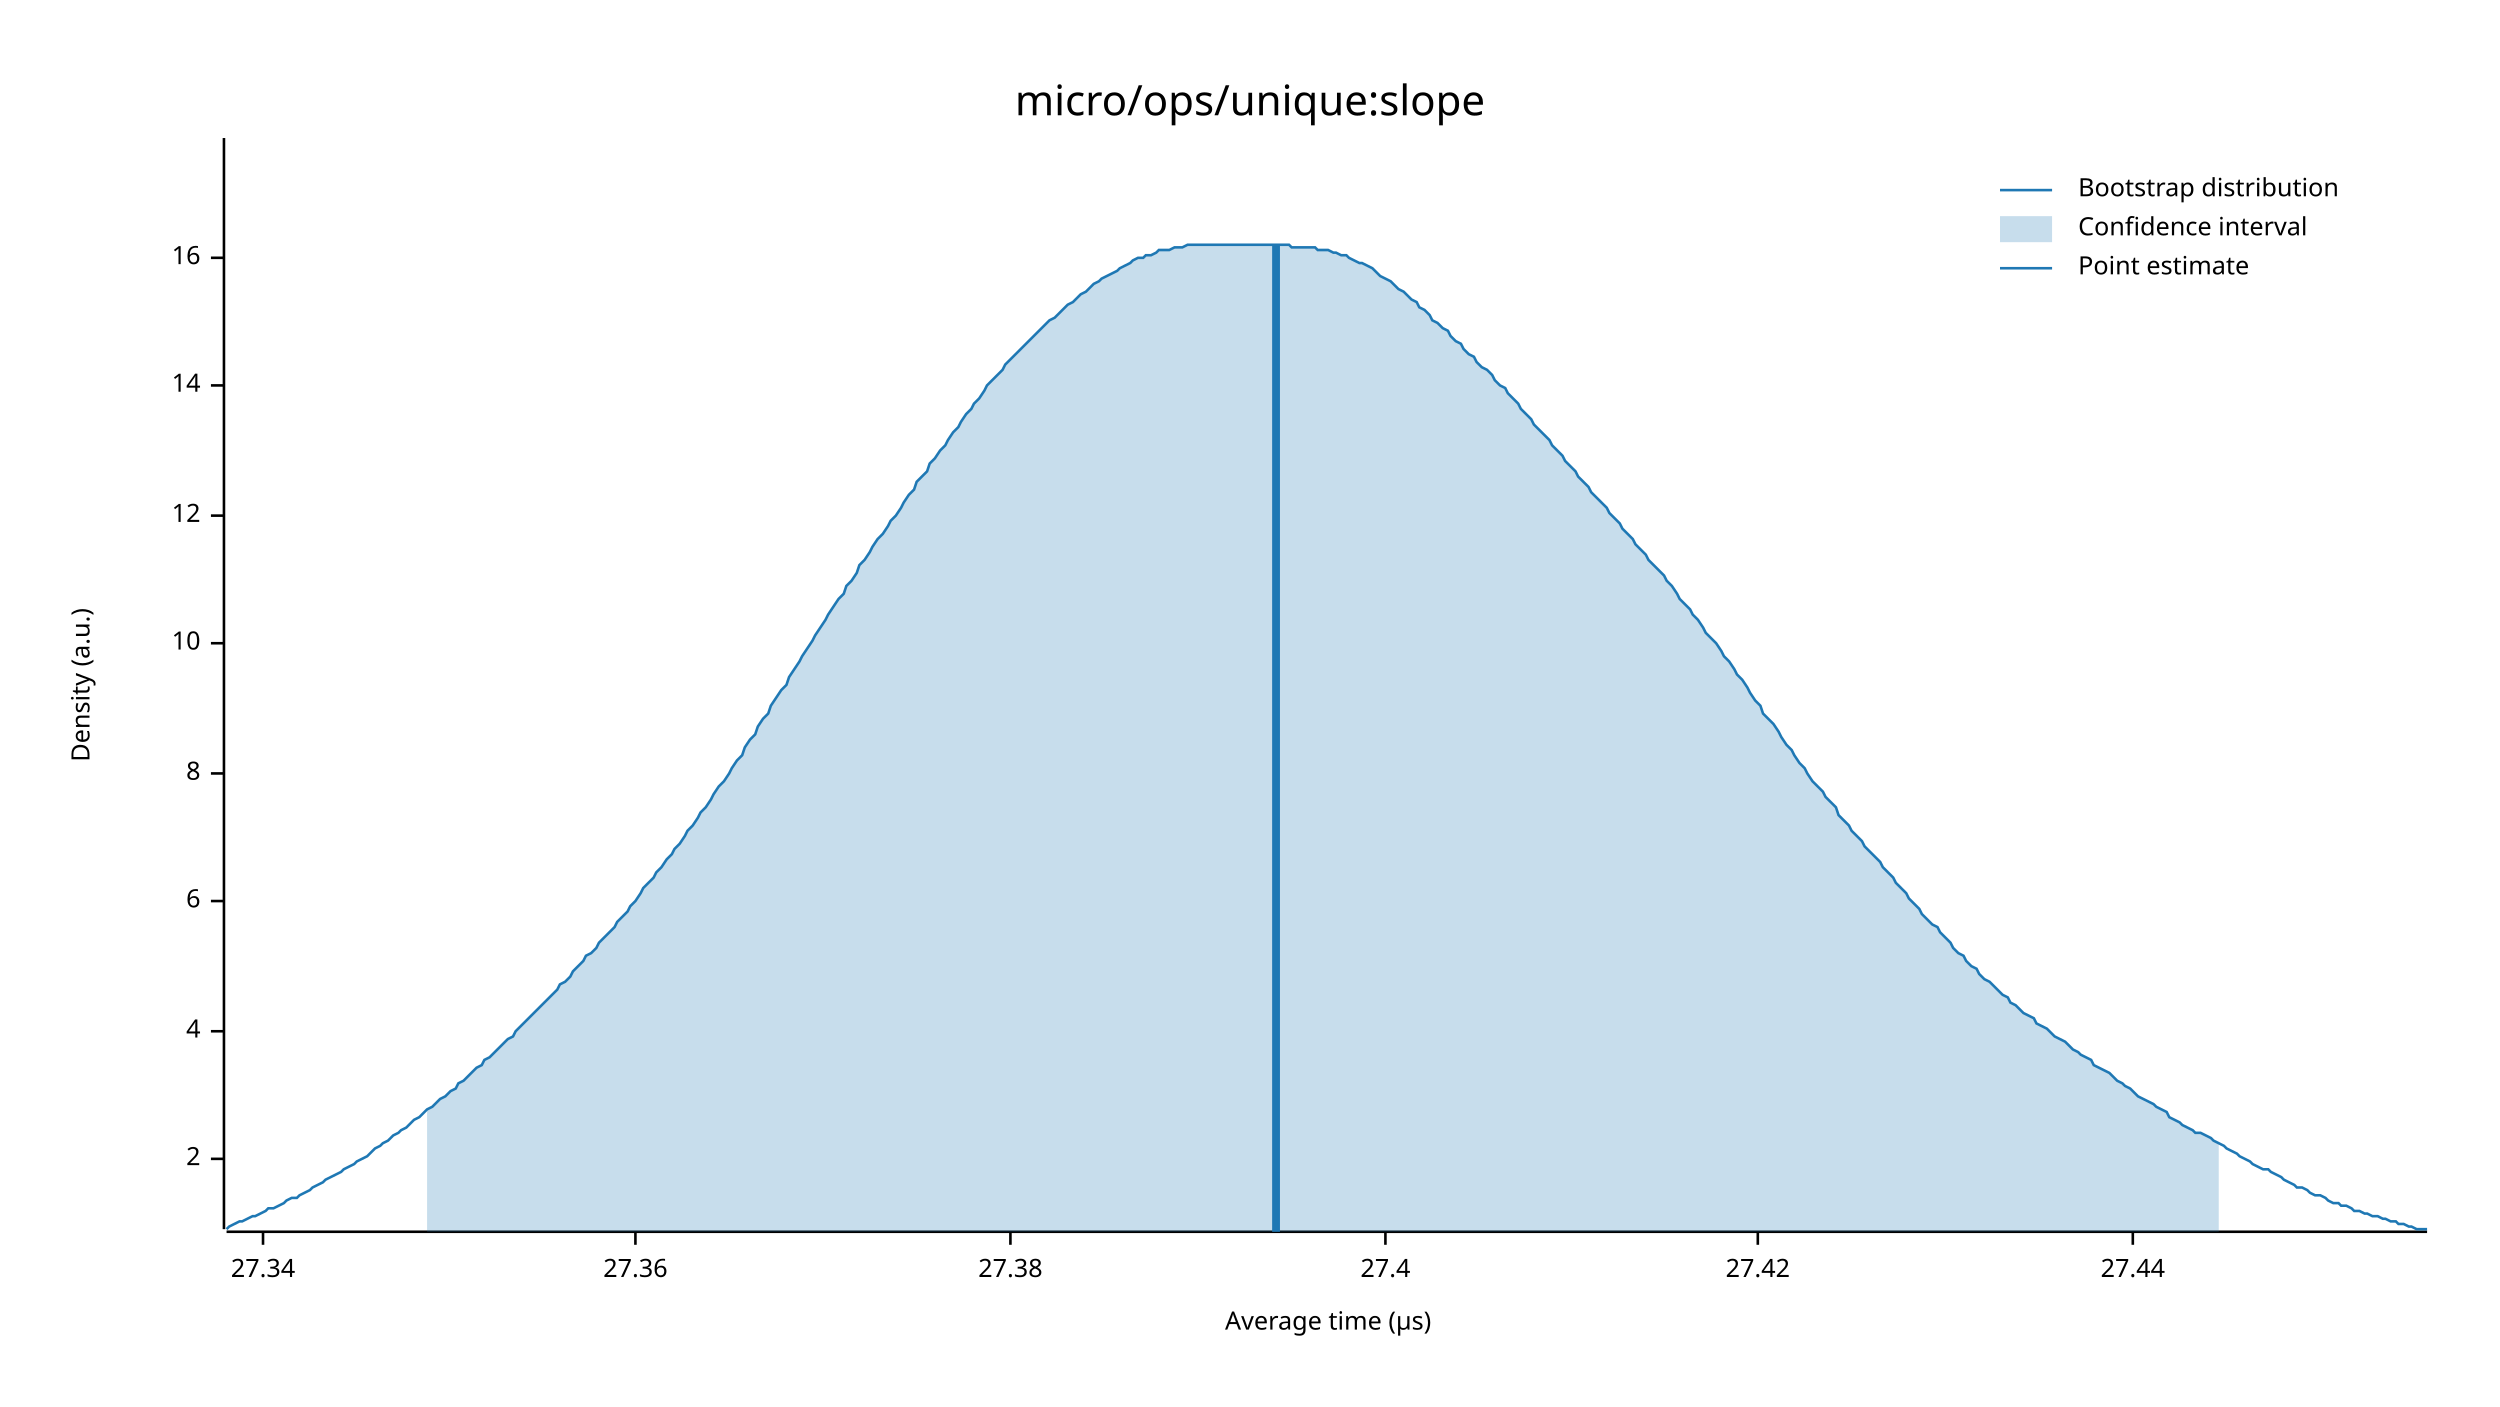
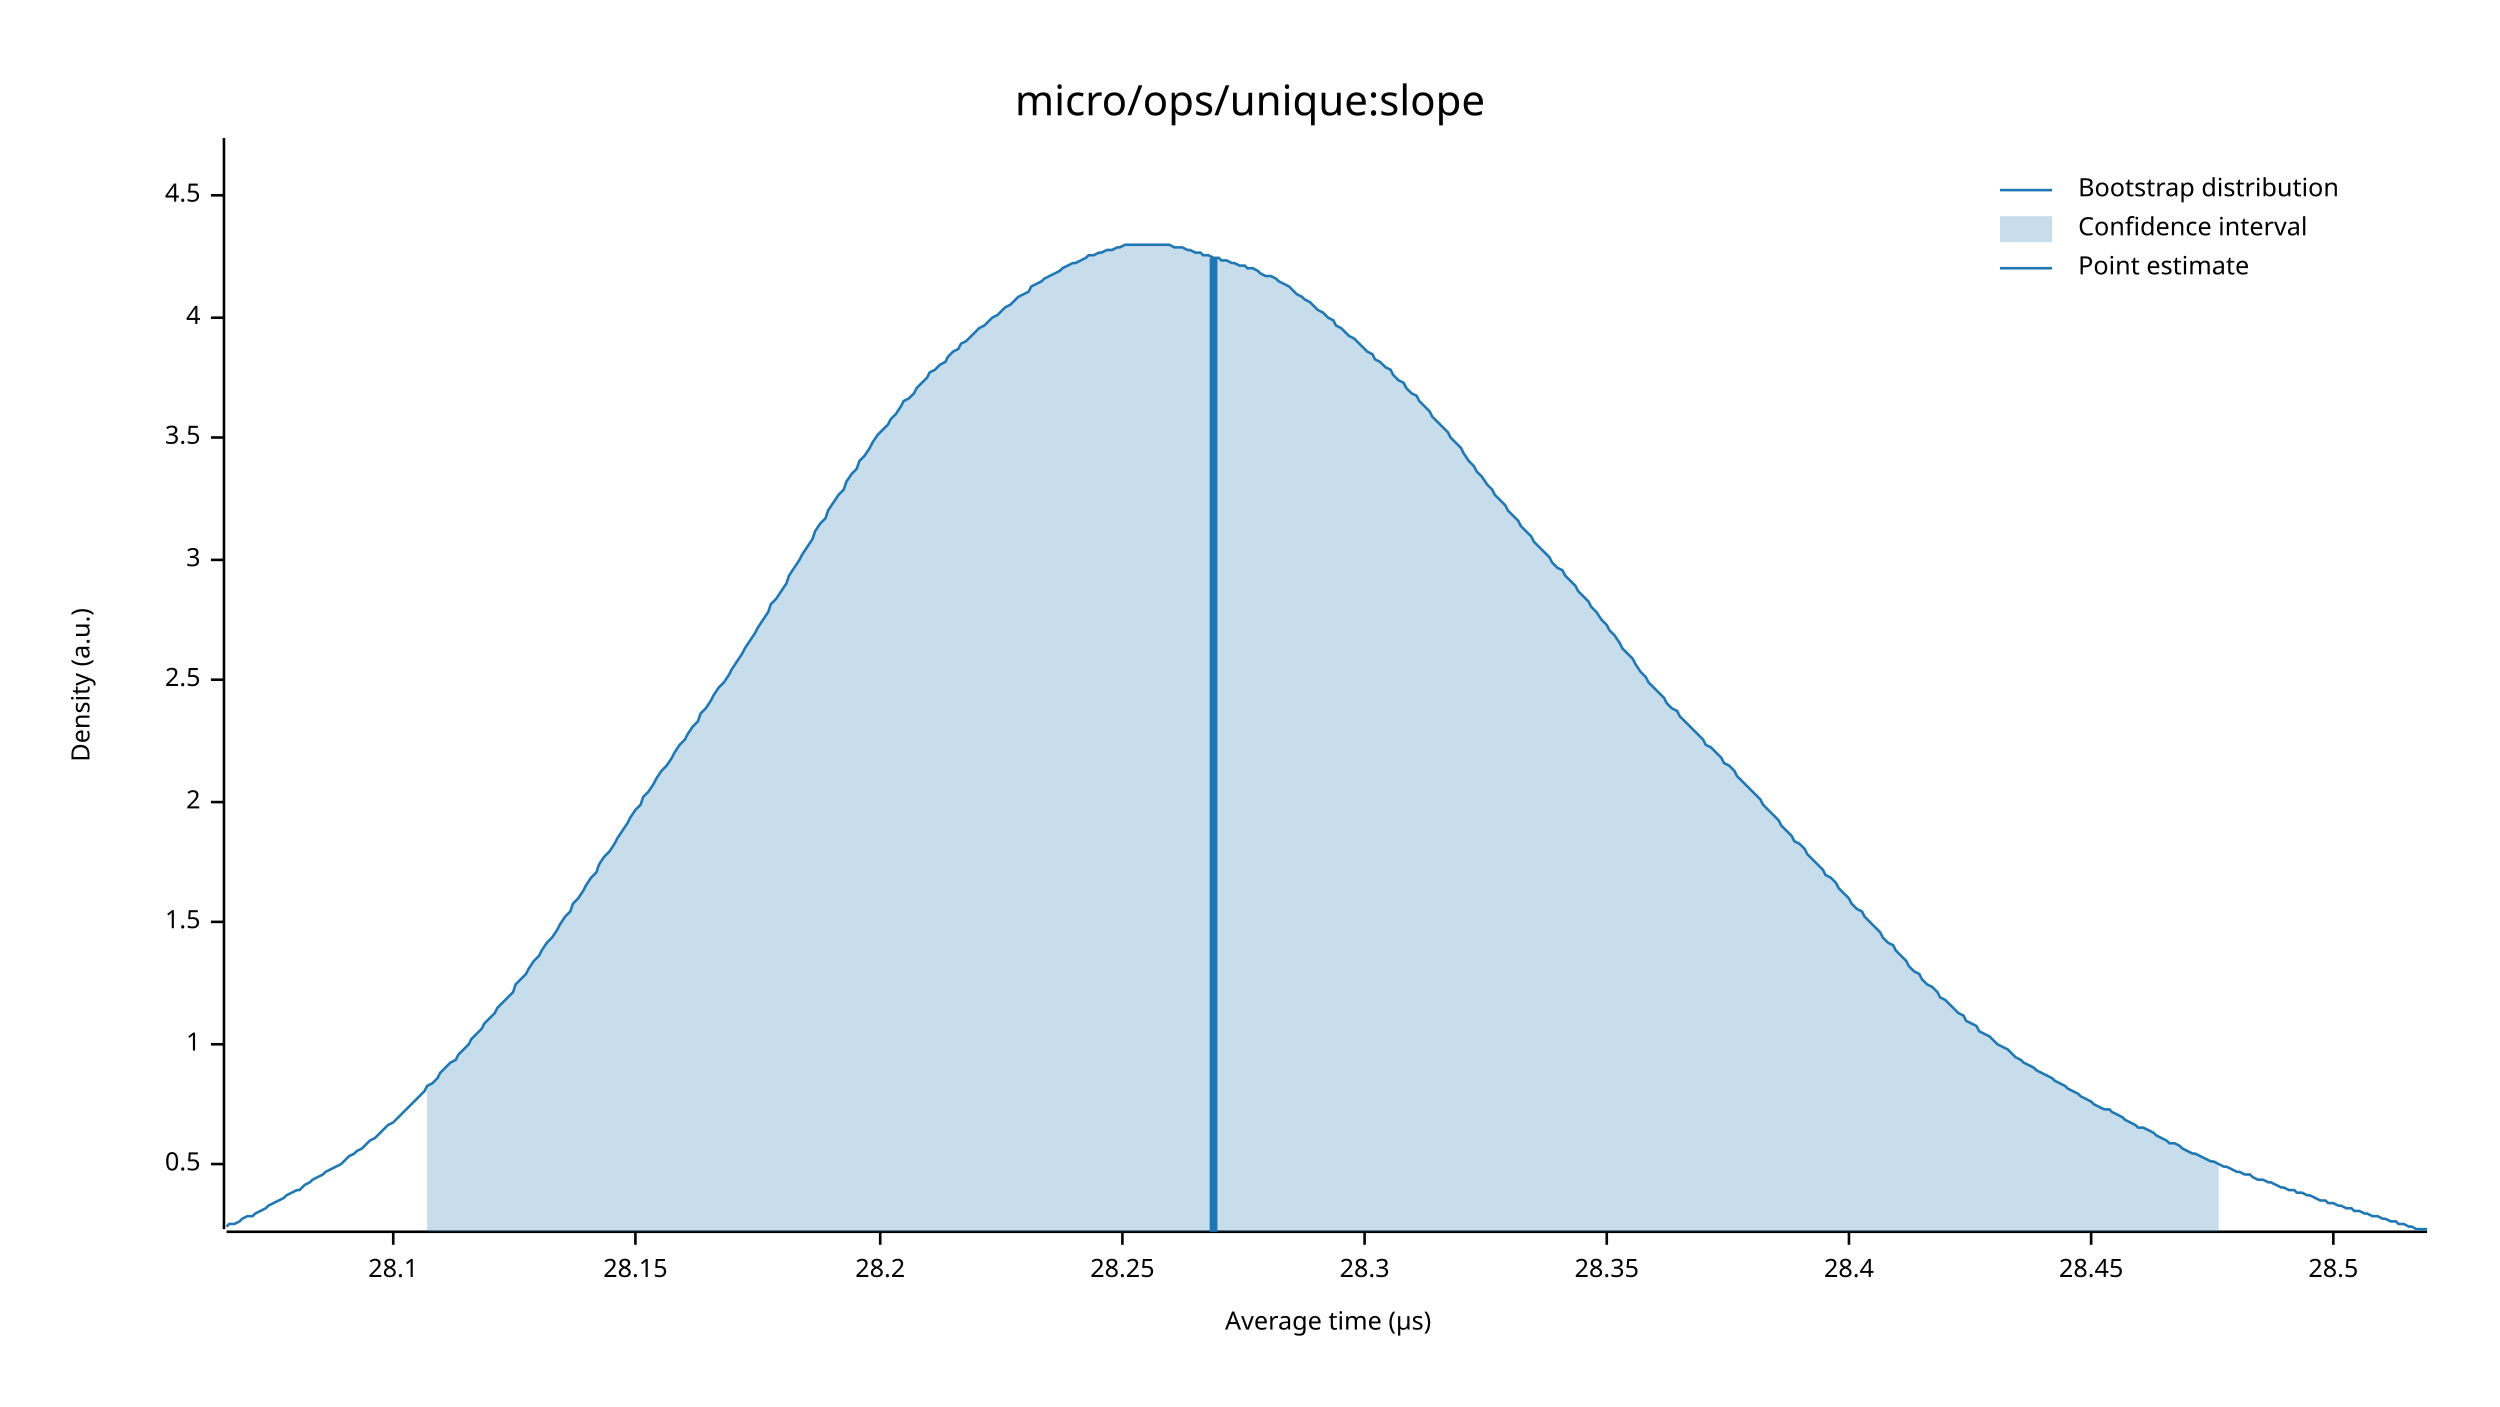
<svg xmlns="http://www.w3.org/2000/svg" width="960" height="540" viewBox="0 0 960 540">
  <text x="480" y="32" dy="0.76em" text-anchor="middle" font-family="sans-serif" font-size="16.129" opacity="1" fill="#000000">
micro/ops/unique:slope
</text>
  <text x="27" y="263" dy="0.76em" text-anchor="middle" font-family="sans-serif" font-size="9.677" opacity="1" fill="#000000" transform="rotate(270, 27, 263)">
Density (a.u.)
</text>
  <text x="510" y="513" dy="-0.5ex" text-anchor="middle" font-family="sans-serif" font-size="9.677" opacity="1" fill="#000000">
Average time (µs)
</text>
  <polyline fill="none" opacity="1" stroke="#000000" stroke-width="1" points="86,53 86,472 " />
-   <text x="77" y="445" dy="0.5ex" text-anchor="end" font-family="sans-serif" font-size="9.677" opacity="1" fill="#000000">
+   <text x="77" y="447" dy="0.5ex" text-anchor="end" font-family="sans-serif" font-size="9.677" opacity="1" fill="#000000">
+ 0.5
+ </text>
+   <polyline fill="none" opacity="1" stroke="#000000" stroke-width="1" points="81,447 86,447 " />
+   <text x="77" y="401" dy="0.5ex" text-anchor="end" font-family="sans-serif" font-size="9.677" opacity="1" fill="#000000">
+ 1
+ </text>
+   <polyline fill="none" opacity="1" stroke="#000000" stroke-width="1" points="81,401 86,401 " />
+   <text x="77" y="354" dy="0.5ex" text-anchor="end" font-family="sans-serif" font-size="9.677" opacity="1" fill="#000000">
+ 1.5
+ </text>
+   <polyline fill="none" opacity="1" stroke="#000000" stroke-width="1" points="81,354 86,354 " />
+   <text x="77" y="308" dy="0.5ex" text-anchor="end" font-family="sans-serif" font-size="9.677" opacity="1" fill="#000000">
2
</text>
-   <polyline fill="none" opacity="1" stroke="#000000" stroke-width="1" points="81,445 86,445 " />
-   <text x="77" y="396" dy="0.5ex" text-anchor="end" font-family="sans-serif" font-size="9.677" opacity="1" fill="#000000">
+   <polyline fill="none" opacity="1" stroke="#000000" stroke-width="1" points="81,308 86,308 " />
+   <text x="77" y="261" dy="0.5ex" text-anchor="end" font-family="sans-serif" font-size="9.677" opacity="1" fill="#000000">
+ 2.5
+ </text>
+   <polyline fill="none" opacity="1" stroke="#000000" stroke-width="1" points="81,261 86,261 " />
+   <text x="77" y="215" dy="0.5ex" text-anchor="end" font-family="sans-serif" font-size="9.677" opacity="1" fill="#000000">
+ 3
+ </text>
+   <polyline fill="none" opacity="1" stroke="#000000" stroke-width="1" points="81,215 86,215 " />
+   <text x="77" y="168" dy="0.5ex" text-anchor="end" font-family="sans-serif" font-size="9.677" opacity="1" fill="#000000">
+ 3.5
+ </text>
+   <polyline fill="none" opacity="1" stroke="#000000" stroke-width="1" points="81,168 86,168 " />
+   <text x="77" y="122" dy="0.5ex" text-anchor="end" font-family="sans-serif" font-size="9.677" opacity="1" fill="#000000">
4
</text>
-   <polyline fill="none" opacity="1" stroke="#000000" stroke-width="1" points="81,396 86,396 " />
-   <text x="77" y="346" dy="0.5ex" text-anchor="end" font-family="sans-serif" font-size="9.677" opacity="1" fill="#000000">
- 6
+   <polyline fill="none" opacity="1" stroke="#000000" stroke-width="1" points="81,122 86,122 " />
+   <text x="77" y="75" dy="0.5ex" text-anchor="end" font-family="sans-serif" font-size="9.677" opacity="1" fill="#000000">
+ 4.5
</text>
-   <polyline fill="none" opacity="1" stroke="#000000" stroke-width="1" points="81,346 86,346 " />
-   <text x="77" y="297" dy="0.5ex" text-anchor="end" font-family="sans-serif" font-size="9.677" opacity="1" fill="#000000">
- 8
+   <polyline fill="none" opacity="1" stroke="#000000" stroke-width="1" points="81,75 86,75 " />
+   <polyline fill="none" opacity="1" stroke="#000000" stroke-width="1" points="87,473 932,473 " />
+   <text x="151" y="483" dy="0.76em" text-anchor="middle" font-family="sans-serif" font-size="9.677" opacity="1" fill="#000000">
+ 28.1
</text>
-   <polyline fill="none" opacity="1" stroke="#000000" stroke-width="1" points="81,297 86,297 " />
-   <text x="77" y="247" dy="0.5ex" text-anchor="end" font-family="sans-serif" font-size="9.677" opacity="1" fill="#000000">
- 10
- </text>
-   <polyline fill="none" opacity="1" stroke="#000000" stroke-width="1" points="81,247 86,247 " />
-   <text x="77" y="198" dy="0.5ex" text-anchor="end" font-family="sans-serif" font-size="9.677" opacity="1" fill="#000000">
- 12
- </text>
-   <polyline fill="none" opacity="1" stroke="#000000" stroke-width="1" points="81,198 86,198 " />
-   <text x="77" y="148" dy="0.5ex" text-anchor="end" font-family="sans-serif" font-size="9.677" opacity="1" fill="#000000">
- 14
- </text>
-   <polyline fill="none" opacity="1" stroke="#000000" stroke-width="1" points="81,148 86,148 " />
-   <text x="77" y="99" dy="0.5ex" text-anchor="end" font-family="sans-serif" font-size="9.677" opacity="1" fill="#000000">
- 16
- </text>
-   <polyline fill="none" opacity="1" stroke="#000000" stroke-width="1" points="81,99 86,99 " />
-   <polyline fill="none" opacity="1" stroke="#000000" stroke-width="1" points="87,473 932,473 " />
-   <text x="101" y="483" dy="0.76em" text-anchor="middle" font-family="sans-serif" font-size="9.677" opacity="1" fill="#000000">
- 27.34
- </text>
-   <polyline fill="none" opacity="1" stroke="#000000" stroke-width="1" points="101,473 101,478 " />
+   <polyline fill="none" opacity="1" stroke="#000000" stroke-width="1" points="151,473 151,478 " />
  <text x="244" y="483" dy="0.76em" text-anchor="middle" font-family="sans-serif" font-size="9.677" opacity="1" fill="#000000">
- 27.36
+ 28.15
</text>
  <polyline fill="none" opacity="1" stroke="#000000" stroke-width="1" points="244,473 244,478 " />
-   <text x="388" y="483" dy="0.76em" text-anchor="middle" font-family="sans-serif" font-size="9.677" opacity="1" fill="#000000">
- 27.38
+   <text x="338" y="483" dy="0.76em" text-anchor="middle" font-family="sans-serif" font-size="9.677" opacity="1" fill="#000000">
+ 28.2
</text>
-   <polyline fill="none" opacity="1" stroke="#000000" stroke-width="1" points="388,473 388,478 " />
-   <text x="532" y="483" dy="0.76em" text-anchor="middle" font-family="sans-serif" font-size="9.677" opacity="1" fill="#000000">
- 27.4
+   <polyline fill="none" opacity="1" stroke="#000000" stroke-width="1" points="338,473 338,478 " />
+   <text x="431" y="483" dy="0.76em" text-anchor="middle" font-family="sans-serif" font-size="9.677" opacity="1" fill="#000000">
+ 28.25
</text>
-   <polyline fill="none" opacity="1" stroke="#000000" stroke-width="1" points="532,473 532,478 " />
-   <text x="675" y="483" dy="0.76em" text-anchor="middle" font-family="sans-serif" font-size="9.677" opacity="1" fill="#000000">
- 27.42
+   <polyline fill="none" opacity="1" stroke="#000000" stroke-width="1" points="431,473 431,478 " />
+   <text x="524" y="483" dy="0.76em" text-anchor="middle" font-family="sans-serif" font-size="9.677" opacity="1" fill="#000000">
+ 28.3
</text>
-   <polyline fill="none" opacity="1" stroke="#000000" stroke-width="1" points="675,473 675,478 " />
-   <text x="819" y="483" dy="0.76em" text-anchor="middle" font-family="sans-serif" font-size="9.677" opacity="1" fill="#000000">
- 27.44
+   <polyline fill="none" opacity="1" stroke="#000000" stroke-width="1" points="524,473 524,478 " />
+   <text x="617" y="483" dy="0.76em" text-anchor="middle" font-family="sans-serif" font-size="9.677" opacity="1" fill="#000000">
+ 28.35
</text>
-   <polyline fill="none" opacity="1" stroke="#000000" stroke-width="1" points="819,473 819,478 " />
-   <polyline fill="none" opacity="1" stroke="#1F78B4" stroke-width="1" points="87,472 88,471 90,470 92,469 93,469 95,468 97,467 98,467 100,466 102,465 103,464 105,464 107,463 109,462 110,461 112,460 114,460 115,459 117,458 119,457 120,456 122,455 124,454 125,453 127,452 129,451 131,450 132,449 134,448 136,447 137,446 139,445 141,444 142,443 144,441 146,440 147,439 149,438 151,436 153,435 154,434 156,433 158,431 159,430 161,429 163,427 164,426 166,425 168,423 169,422 171,421 173,419 175,418 176,416 178,415 180,413 181,412 183,410 185,409 186,407 188,406 190,404 191,403 193,401 195,399 197,398 198,396 200,394 202,392 203,391 205,389 207,387 208,386 210,384 212,382 214,380 215,378 217,377 219,375 220,373 222,371 224,369 225,367 227,366 229,364 230,362 232,360 234,358 236,356 237,354 239,352 241,350 242,348 244,346 246,343 247,341 249,339 251,337 252,335 254,333 256,330 258,328 259,326 261,324 263,321 264,319 266,317 268,314 269,312 271,310 273,307 274,305 276,302 278,300 280,297 281,295 283,292 285,290 286,287 288,284 290,282 291,279 293,276 295,274 296,271 298,268 300,265 302,263 303,260 305,257 307,254 308,252 310,249 312,246 313,244 315,241 317,238 318,236 320,233 322,230 324,228 325,225 327,223 329,220 330,217 332,215 334,212 335,210 337,207 339,205 341,202 342,200 344,198 346,195 347,193 349,190 351,188 352,185 354,183 356,181 357,178 359,176 361,173 363,171 364,169 366,166 368,164 369,162 371,159 373,157 374,155 376,153 378,150 379,148 381,146 383,144 385,142 386,140 388,138 390,136 391,135 393,133 395,131 396,130 398,128 400,126 401,125 403,123 405,122 407,120 408,119 410,117 412,116 413,115 415,113 417,112 418,111 420,109 422,108 423,107 425,106 427,105 429,104 430,103 432,102 434,101 435,100 437,99 439,99 440,98 442,98 444,97 445,96 447,96 449,96 451,95 452,95 454,95 456,94 457,94 459,94 461,94 462,94 464,94 466,94 468,94 469,94 471,94 473,94 474,94 476,94 478,94 479,94 481,94 483,94 484,94 486,94 488,94 490,94 491,94 493,94 495,94 496,95 498,95 500,95 501,95 503,95 505,95 506,96 508,96 510,96 512,97 513,97 515,98 517,98 518,99 520,100 522,101 523,101 525,102 527,103 528,104 530,106 532,107 534,108 535,109 537,111 539,112 540,113 542,115 544,116 545,118 547,119 549,121 550,123 552,124 554,126 556,127 557,129 559,131 561,132 562,134 564,136 566,137 567,139 569,141 571,142 573,144 574,146 576,148 578,149 579,151 581,153 583,155 584,157 586,159 588,161 589,163 591,165 593,167 595,169 596,171 598,173 600,175 601,177 603,179 605,181 606,183 608,185 610,187 611,189 613,191 615,193 617,195 618,197 620,199 622,201 623,203 625,205 627,207 628,209 630,211 632,213 633,215 635,217 637,219 639,221 640,223 642,225 644,228 645,230 647,232 649,234 650,236 652,238 654,241 655,243 657,245 659,247 661,250 662,252 664,254 666,257 667,259 669,261 671,264 672,266 674,269 676,271 677,274 679,276 681,278 683,281 684,283 686,286 688,288 689,290 691,293 693,295 694,297 696,300 698,302 700,304 701,306 703,308 705,310 706,313 708,315 710,317 711,319 713,321 715,323 716,325 718,327 720,329 722,331 723,333 725,335 727,337 728,339 730,341 732,343 733,345 735,347 737,349 738,351 740,353 742,355 744,356 745,358 747,360 749,362 750,364 752,366 754,367 755,369 757,371 759,372 760,374 762,376 764,377 766,379 767,380 769,382 771,383 772,385 774,386 776,388 777,389 779,390 781,391 782,393 784,394 786,395 788,397 789,398 791,399 793,400 794,401 796,403 798,404 799,405 801,406 803,407 804,409 806,410 808,411 810,412 811,413 813,415 815,416 816,417 818,418 820,420 821,421 823,422 825,423 827,424 828,425 830,426 832,427 833,429 835,430 837,431 838,432 840,433 842,434 843,435 845,435 847,436 849,437 850,438 852,439 854,440 855,441 857,442 859,443 860,444 862,445 864,446 865,447 867,448 869,449 871,449 872,450 874,451 876,452 877,453 879,454 881,455 882,456 884,456 886,457 887,458 889,459 891,459 893,460 894,461 896,462 898,462 899,463 901,463 903,464 904,465 906,465 908,466 909,466 911,467 913,467 915,468 916,468 918,469 920,469 921,470 923,470 925,471 926,471 928,472 930,472 932,472 " />
-   <polygon opacity="0.25" fill="#1F78B4" points="164,426 166,425 168,423 169,422 171,421 173,419 175,418 176,416 178,415 180,413 181,412 183,410 185,409 186,407 188,406 190,404 191,403 193,401 195,399 197,398 198,396 200,394 202,392 203,391 205,389 207,387 208,386 210,384 212,382 214,380 215,378 217,377 219,375 220,373 222,371 224,369 225,367 227,366 229,364 230,362 232,360 234,358 236,356 237,354 239,352 241,350 242,348 244,346 246,343 247,341 249,339 251,337 252,335 254,333 256,330 258,328 259,326 261,324 263,321 264,319 266,317 268,314 269,312 271,310 273,307 274,305 276,302 278,300 280,297 281,295 283,292 285,290 286,287 288,284 290,282 291,279 293,276 295,274 296,271 298,268 300,265 302,263 303,260 305,257 307,254 308,252 310,249 312,246 313,244 315,241 317,238 318,236 320,233 322,230 324,228 325,225 327,223 329,220 330,217 332,215 334,212 335,210 337,207 339,205 341,202 342,200 344,198 346,195 347,193 349,190 351,188 352,185 354,183 356,181 357,178 359,176 361,173 363,171 364,169 366,166 368,164 369,162 371,159 373,157 374,155 376,153 378,150 379,148 381,146 383,144 385,142 386,140 388,138 390,136 391,135 393,133 395,131 396,130 398,128 400,126 401,125 403,123 405,122 407,120 408,119 410,117 412,116 413,115 415,113 417,112 418,111 420,109 422,108 423,107 425,106 427,105 429,104 430,103 432,102 434,101 435,100 437,99 439,99 440,98 442,98 444,97 445,96 447,96 449,96 451,95 452,95 454,95 456,94 457,94 459,94 461,94 462,94 464,94 466,94 468,94 469,94 471,94 473,94 474,94 476,94 478,94 479,94 481,94 483,94 484,94 486,94 488,94 490,94 491,94 493,94 495,94 496,95 498,95 500,95 501,95 503,95 505,95 506,96 508,96 510,96 512,97 513,97 515,98 517,98 518,99 520,100 522,101 523,101 525,102 527,103 528,104 530,106 532,107 534,108 535,109 537,111 539,112 540,113 542,115 544,116 545,118 547,119 549,121 550,123 552,124 554,126 556,127 557,129 559,131 561,132 562,134 564,136 566,137 567,139 569,141 571,142 573,144 574,146 576,148 578,149 579,151 581,153 583,155 584,157 586,159 588,161 589,163 591,165 593,167 595,169 596,171 598,173 600,175 601,177 603,179 605,181 606,183 608,185 610,187 611,189 613,191 615,193 617,195 618,197 620,199 622,201 623,203 625,205 627,207 628,209 630,211 632,213 633,215 635,217 637,219 639,221 640,223 642,225 644,228 645,230 647,232 649,234 650,236 652,238 654,241 655,243 657,245 659,247 661,250 662,252 664,254 666,257 667,259 669,261 671,264 672,266 674,269 676,271 677,274 679,276 681,278 683,281 684,283 686,286 688,288 689,290 691,293 693,295 694,297 696,300 698,302 700,304 701,306 703,308 705,310 706,313 708,315 710,317 711,319 713,321 715,323 716,325 718,327 720,329 722,331 723,333 725,335 727,337 728,339 730,341 732,343 733,345 735,347 737,349 738,351 740,353 742,355 744,356 745,358 747,360 749,362 750,364 752,366 754,367 755,369 757,371 759,372 760,374 762,376 764,377 766,379 767,380 769,382 771,383 772,385 774,386 776,388 777,389 779,390 781,391 782,393 784,394 786,395 788,397 789,398 791,399 793,400 794,401 796,403 798,404 799,405 801,406 803,407 804,409 806,410 808,411 810,412 811,413 813,415 815,416 816,417 818,418 820,420 821,421 823,422 825,423 827,424 828,425 830,426 832,427 833,429 835,430 837,431 838,432 840,433 842,434 843,435 845,435 847,436 849,437 850,438 852,439 852,473 164,473 " />
-   <polyline fill="none" opacity="1" stroke="#1F78B4" stroke-width="3" points="490,473 490,94 " />
+   <polyline fill="none" opacity="1" stroke="#000000" stroke-width="1" points="617,473 617,478 " />
+   <text x="710" y="483" dy="0.76em" text-anchor="middle" font-family="sans-serif" font-size="9.677" opacity="1" fill="#000000">
+ 28.4
+ </text>
+   <polyline fill="none" opacity="1" stroke="#000000" stroke-width="1" points="710,473 710,478 " />
+   <text x="803" y="483" dy="0.76em" text-anchor="middle" font-family="sans-serif" font-size="9.677" opacity="1" fill="#000000">
+ 28.45
+ </text>
+   <polyline fill="none" opacity="1" stroke="#000000" stroke-width="1" points="803,473 803,478 " />
+   <text x="896" y="483" dy="0.76em" text-anchor="middle" font-family="sans-serif" font-size="9.677" opacity="1" fill="#000000">
+ 28.5
+ </text>
+   <polyline fill="none" opacity="1" stroke="#000000" stroke-width="1" points="896,473 896,478 " />
+   <polyline fill="none" opacity="1" stroke="#1F78B4" stroke-width="1" points="87,471 88,470 90,470 92,469 93,468 95,467 97,467 98,466 100,465 102,464 103,463 105,462 107,461 109,460 110,459 112,458 114,457 115,457 117,455 119,454 120,453 122,452 124,451 125,450 127,449 129,448 131,447 132,446 134,444 136,443 137,442 139,441 141,439 142,438 144,437 146,435 147,434 149,432 151,431 153,429 154,428 156,426 158,424 159,423 161,421 163,419 164,417 166,416 168,414 169,412 171,410 173,408 175,407 176,405 178,403 180,401 181,399 183,397 185,395 186,393 188,391 190,389 191,387 193,385 195,383 197,381 198,378 200,376 202,374 203,372 205,369 207,367 208,365 210,362 212,360 214,357 215,355 217,352 219,350 220,347 222,345 224,342 225,340 227,337 229,335 230,332 232,329 234,327 236,324 237,322 239,319 241,316 242,314 244,311 246,309 247,306 249,304 251,301 252,299 254,296 256,294 258,291 259,289 261,286 263,284 264,282 266,279 268,277 269,274 271,272 273,269 274,267 276,264 278,262 280,259 281,257 283,254 285,251 286,249 288,246 290,243 291,241 293,238 295,235 296,232 298,230 300,227 302,224 303,221 305,218 307,215 308,213 310,210 312,207 313,204 315,201 317,199 318,196 320,193 322,190 324,188 325,185 327,182 329,180 330,177 332,175 334,172 335,170 337,167 339,165 341,163 342,161 344,159 346,156 347,154 349,153 351,151 352,149 354,147 356,145 357,143 359,142 361,140 363,139 364,137 366,135 368,134 369,132 371,131 373,129 374,128 376,126 378,125 379,124 381,122 383,121 385,119 386,118 388,117 390,115 391,114 393,113 395,112 396,110 398,109 400,108 401,107 403,106 405,105 407,104 408,103 410,102 412,101 413,101 415,100 417,99 418,98 420,98 422,97 423,97 425,96 427,96 429,95 430,95 432,94 434,94 435,94 437,94 439,94 440,94 442,94 444,94 445,94 447,94 449,94 451,95 452,95 454,95 456,96 457,96 459,97 461,97 462,98 464,98 466,99 468,99 469,100 471,100 473,101 474,101 476,102 478,102 479,103 481,103 483,104 484,105 486,106 488,106 490,107 491,108 493,109 495,110 496,111 498,113 500,114 501,115 503,116 505,118 506,119 508,120 510,122 512,123 513,125 515,126 517,128 518,129 520,130 522,132 523,133 525,135 527,136 528,138 530,139 532,141 534,142 535,144 537,146 539,147 540,149 542,151 544,152 545,154 547,156 549,158 550,160 552,162 554,164 556,166 557,168 559,170 561,172 562,174 564,177 566,179 567,181 569,183 571,186 573,188 574,190 576,192 578,194 579,196 581,198 583,200 584,202 586,204 588,206 589,208 591,210 593,212 595,214 596,216 598,218 600,219 601,221 603,223 605,225 606,227 608,229 610,231 611,233 613,235 615,238 617,240 618,242 620,244 622,247 623,249 625,251 627,253 628,255 630,258 632,260 633,262 635,264 637,266 639,268 640,270 642,272 644,273 645,275 647,277 649,279 650,280 652,282 654,284 655,286 657,287 659,289 661,291 662,293 664,294 666,296 667,298 669,300 671,302 672,303 674,305 676,307 677,309 679,311 681,313 683,315 684,317 686,319 688,321 689,323 691,324 693,326 694,328 696,330 698,332 700,334 701,336 703,337 705,339 706,341 708,343 710,345 711,347 713,349 715,350 716,352 718,354 720,356 722,358 723,360 725,362 727,363 728,365 730,367 732,369 733,371 735,373 737,374 738,376 740,378 742,379 744,381 745,383 747,384 749,386 750,387 752,389 754,390 755,392 757,393 759,394 760,396 762,397 764,398 766,400 767,401 769,402 771,403 772,404 774,406 776,407 777,408 779,409 781,410 782,411 784,412 786,413 788,414 789,415 791,416 793,417 794,418 796,419 798,420 799,421 801,422 803,423 804,424 806,425 808,426 810,426 811,427 813,428 815,429 816,430 818,431 820,432 821,433 823,433 825,434 827,435 828,436 830,437 832,438 833,439 835,439 837,440 838,441 840,442 842,443 843,443 845,444 847,445 849,446 850,446 852,447 854,448 855,448 857,449 859,450 860,450 862,451 864,451 865,452 867,453 869,453 871,454 872,454 874,455 876,456 877,456 879,457 881,457 882,458 884,458 886,459 887,459 889,460 891,461 893,461 894,462 896,462 898,463 899,463 901,464 903,464 904,465 906,465 908,466 909,466 911,467 913,467 915,468 916,468 918,469 920,469 921,470 923,470 925,471 926,471 928,472 930,472 932,472 " />
+   <polygon opacity="0.25" fill="#1F78B4" points="164,417 166,416 168,414 169,412 171,410 173,408 175,407 176,405 178,403 180,401 181,399 183,397 185,395 186,393 188,391 190,389 191,387 193,385 195,383 197,381 198,378 200,376 202,374 203,372 205,369 207,367 208,365 210,362 212,360 214,357 215,355 217,352 219,350 220,347 222,345 224,342 225,340 227,337 229,335 230,332 232,329 234,327 236,324 237,322 239,319 241,316 242,314 244,311 246,309 247,306 249,304 251,301 252,299 254,296 256,294 258,291 259,289 261,286 263,284 264,282 266,279 268,277 269,274 271,272 273,269 274,267 276,264 278,262 280,259 281,257 283,254 285,251 286,249 288,246 290,243 291,241 293,238 295,235 296,232 298,230 300,227 302,224 303,221 305,218 307,215 308,213 310,210 312,207 313,204 315,201 317,199 318,196 320,193 322,190 324,188 325,185 327,182 329,180 330,177 332,175 334,172 335,170 337,167 339,165 341,163 342,161 344,159 346,156 347,154 349,153 351,151 352,149 354,147 356,145 357,143 359,142 361,140 363,139 364,137 366,135 368,134 369,132 371,131 373,129 374,128 376,126 378,125 379,124 381,122 383,121 385,119 386,118 388,117 390,115 391,114 393,113 395,112 396,110 398,109 400,108 401,107 403,106 405,105 407,104 408,103 410,102 412,101 413,101 415,100 417,99 418,98 420,98 422,97 423,97 425,96 427,96 429,95 430,95 432,94 434,94 435,94 437,94 439,94 440,94 442,94 444,94 445,94 447,94 449,94 451,95 452,95 454,95 456,96 457,96 459,97 461,97 462,98 464,98 466,99 468,99 469,100 471,100 473,101 474,101 476,102 478,102 479,103 481,103 483,104 484,105 486,106 488,106 490,107 491,108 493,109 495,110 496,111 498,113 500,114 501,115 503,116 505,118 506,119 508,120 510,122 512,123 513,125 515,126 517,128 518,129 520,130 522,132 523,133 525,135 527,136 528,138 530,139 532,141 534,142 535,144 537,146 539,147 540,149 542,151 544,152 545,154 547,156 549,158 550,160 552,162 554,164 556,166 557,168 559,170 561,172 562,174 564,177 566,179 567,181 569,183 571,186 573,188 574,190 576,192 578,194 579,196 581,198 583,200 584,202 586,204 588,206 589,208 591,210 593,212 595,214 596,216 598,218 600,219 601,221 603,223 605,225 606,227 608,229 610,231 611,233 613,235 615,238 617,240 618,242 620,244 622,247 623,249 625,251 627,253 628,255 630,258 632,260 633,262 635,264 637,266 639,268 640,270 642,272 644,273 645,275 647,277 649,279 650,280 652,282 654,284 655,286 657,287 659,289 661,291 662,293 664,294 666,296 667,298 669,300 671,302 672,303 674,305 676,307 677,309 679,311 681,313 683,315 684,317 686,319 688,321 689,323 691,324 693,326 694,328 696,330 698,332 700,334 701,336 703,337 705,339 706,341 708,343 710,345 711,347 713,349 715,350 716,352 718,354 720,356 722,358 723,360 725,362 727,363 728,365 730,367 732,369 733,371 735,373 737,374 738,376 740,378 742,379 744,381 745,383 747,384 749,386 750,387 752,389 754,390 755,392 757,393 759,394 760,396 762,397 764,398 766,400 767,401 769,402 771,403 772,404 774,406 776,407 777,408 779,409 781,410 782,411 784,412 786,413 788,414 789,415 791,416 793,417 794,418 796,419 798,420 799,421 801,422 803,423 804,424 806,425 808,426 810,426 811,427 813,428 815,429 816,430 818,431 820,432 821,433 823,433 825,434 827,435 828,436 830,437 832,438 833,439 835,439 837,440 838,441 840,442 842,443 843,443 845,444 847,445 849,446 850,446 852,447 852,473 164,473 " />
+   <polyline fill="none" opacity="1" stroke="#1F78B4" stroke-width="3" points="466,473 466,99 " />
  <text x="798" y="68" dy="0.76em" text-anchor="start" font-family="sans-serif" font-size="9.677" opacity="1" fill="#000000">
Bootstrap distribution
</text>
  <text x="798" y="83" dy="0.76em" text-anchor="start" font-family="sans-serif" font-size="9.677" opacity="1" fill="#000000">
Confidence interval
</text>
  <text x="798" y="98" dy="0.76em" text-anchor="start" font-family="sans-serif" font-size="9.677" opacity="1" fill="#000000">
Point estimate
</text>
  <polyline fill="none" opacity="1" stroke="#1F78B4" stroke-width="1" points="768,73 788,73 " />
  <rect x="768" y="83" width="20" height="10" opacity="0.25" fill="#1F78B4" stroke="none" />
  <polyline fill="none" opacity="1" stroke="#1F78B4" stroke-width="1" points="768,103 788,103 " />
</svg>
